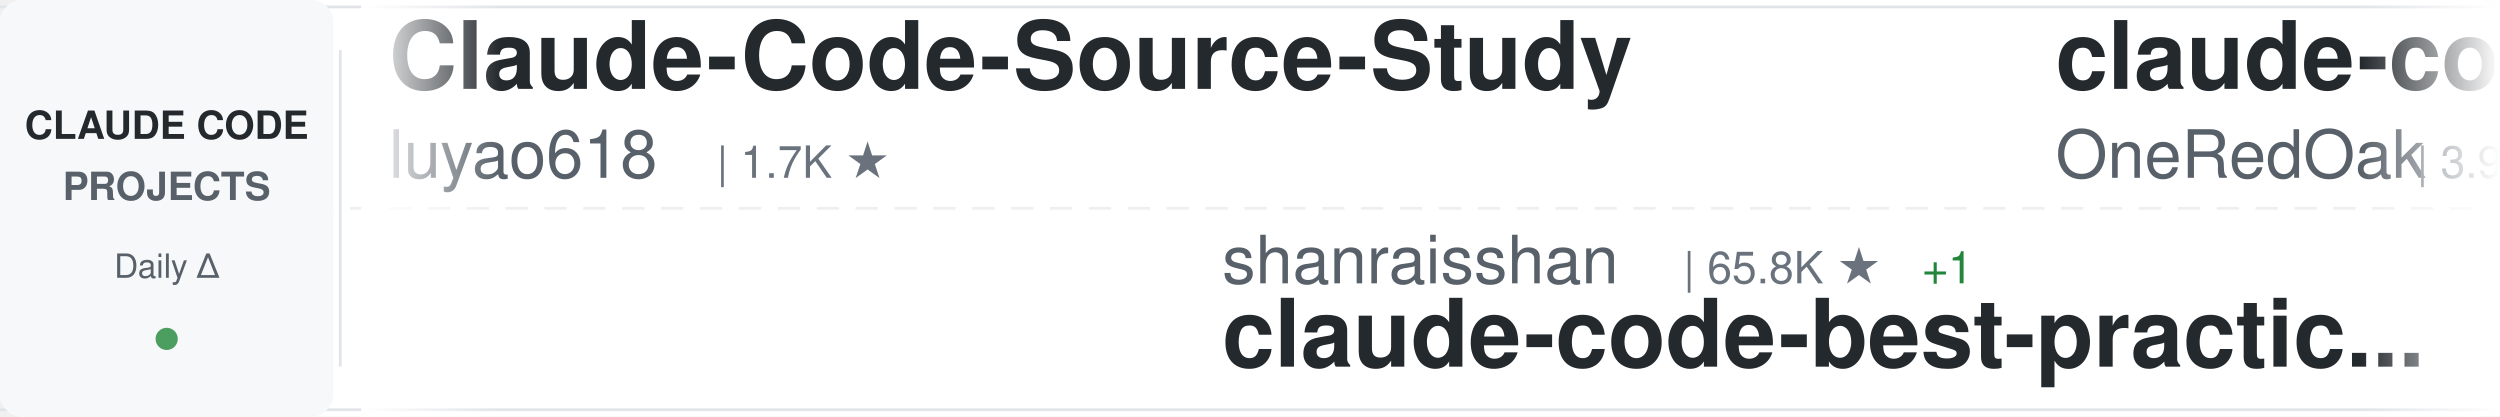
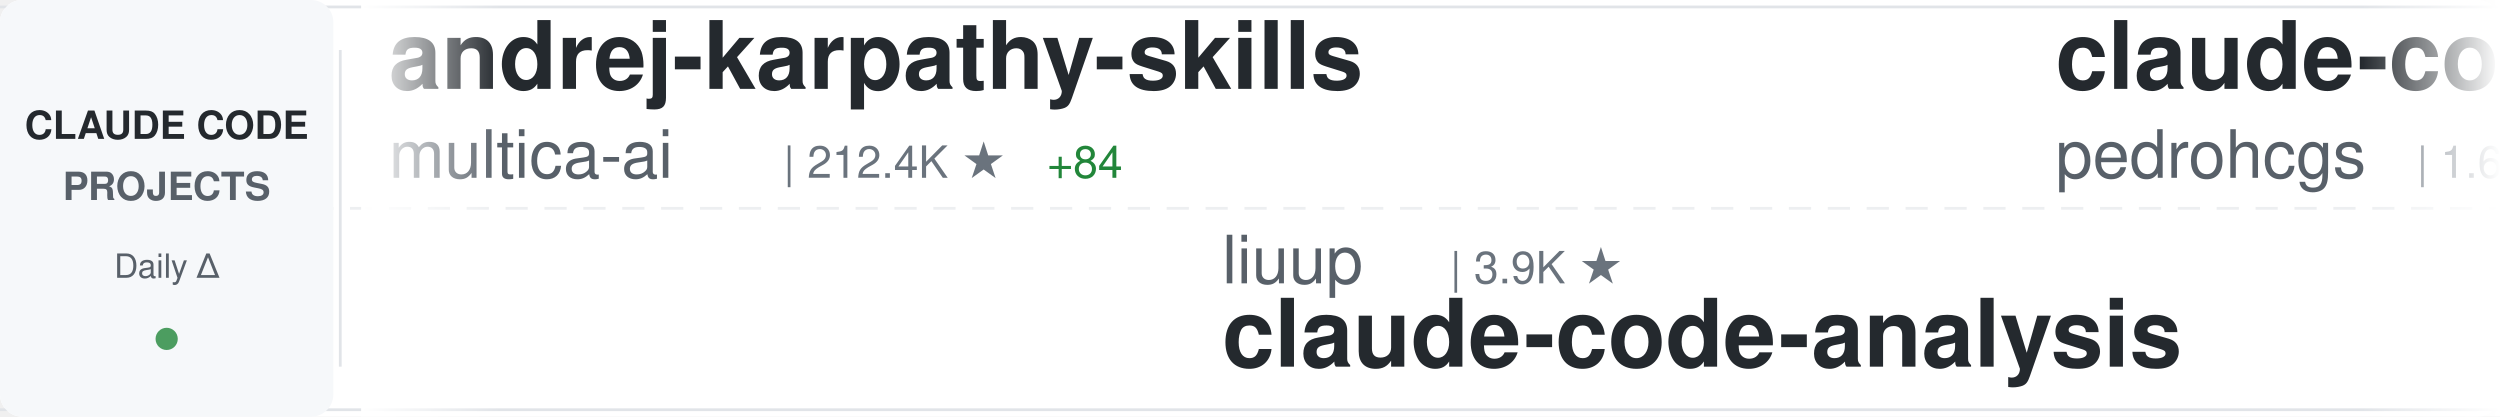
<svg xmlns="http://www.w3.org/2000/svg" width="900" height="150">
  <defs>
    <linearGradient id="awesomeLeftFade" x1="0%" y1="0%" x2="100%" y2="0%">
      <stop offset="0%" style="stop-color:#ffffff;stop-opacity:1" />
      <stop offset="100%" style="stop-color:#ffffff;stop-opacity:0" />
    </linearGradient>
    <linearGradient id="awesomeRightFade" x1="0%" y1="0%" x2="100%" y2="0%">
      <stop offset="0%" style="stop-color:#ffffff;stop-opacity:0" />
      <stop offset="100%" style="stop-color:#ffffff;stop-opacity:1" />
    </linearGradient>
  </defs>
  <rect width="900" height="150" fill="#ffffff" rx="8" />
  <rect x="0" y="2" width="900" height="1" fill="#e1e4e8" />
  <rect x="0" y="147" width="900" height="1" fill="#e1e4e8" />
  <line x1="0" y1="75" x2="900" y2="75" stroke="#e1e4e8" stroke-width="1" stroke-dasharray="8 6" opacity="0.6" />
  <rect x="0" y="0" width="120" height="150" fill="#f6f8fa" rx="8" />
  <text x="60" y="50" font-family="-apple-system, BlinkMacSystemFont, 'Segoe UI', Helvetica, Arial, sans-serif" font-size="14" font-weight="600" fill="#24292e" text-anchor="middle">CLAUDE CODE</text>
  <text x="60" y="72" font-family="-apple-system, BlinkMacSystemFont, 'Segoe UI', Helvetica, Arial, sans-serif" font-size="14" font-weight="600" fill="#586069" text-anchor="middle">PROJECTS</text>
  <text x="60" y="100" font-family="-apple-system, BlinkMacSystemFont, 'Segoe UI', Helvetica, Arial, sans-serif" font-size="12" font-weight="500" fill="#586069" text-anchor="middle">Daily Δ</text>
  <circle cx="60" cy="122" r="4" fill="#22863a" opacity="0.8" />
  <rect x="122" y="18" width="1" height="114" fill="#e1e4e8" />
  <clipPath id="awesomeTickerClip">
    <rect x="130" y="0" width="770" height="150" />
  </clipPath>
  <g clip-path="url(#awesomeTickerClip)">
    <g id="awesomeTickerItems">
      <animateTransform attributeName="transform" attributeType="XML" type="translate" from="0 0" to="-3000 0" dur="54s" repeatCount="indefinite" />
      <g transform="translate(0, 0)">
-         <text x="140" y="32" font-family="-apple-system, BlinkMacSystemFont, 'Segoe UI', Helvetica, Arial, sans-serif" font-size="34" font-weight="600" fill="#24292e">Claude-Code-Source-Study</text>
-         <text x="140" y="64" font-family="-apple-system, BlinkMacSystemFont, 'Segoe UI', Helvetica, Arial, sans-serif" font-size="24" font-weight="400" fill="#586069">luyao618</text>
-         <text x="258" y="64" font-family="-apple-system, BlinkMacSystemFont, 'Segoe UI', Helvetica, Arial, sans-serif" font-size="16" font-weight="500" fill="#6a737d">| 1.7K ★</text>
+         <text x="140" y="32" font-family="-apple-system, BlinkMacSystemFont, 'Segoe UI', Helvetica, Arial, sans-serif" font-size="34" font-weight="600" fill="#24292e">andrej-karpathy-skills</text>
+         <text x="140" y="64" font-family="-apple-system, BlinkMacSystemFont, 'Segoe UI', Helvetica, Arial, sans-serif" font-size="24" font-weight="400" fill="#586069">multica-ai</text>
+         <text x="282" y="64" font-family="-apple-system, BlinkMacSystemFont, 'Segoe UI', Helvetica, Arial, sans-serif" font-size="16" font-weight="500" fill="#6a737d">| 212.4K ★</text>
+         <text x="377" y="64" font-family="-apple-system, BlinkMacSystemFont, 'Segoe UI', Helvetica, Arial, sans-serif" font-size="16" font-weight="500" fill="#22863a"> +84</text>
      </g>
      <g transform="translate(300, 0)">
-         <text x="140" y="102" font-family="-apple-system, BlinkMacSystemFont, 'Segoe UI', Helvetica, Arial, sans-serif" font-size="24" font-weight="400" fill="#586069">shanraisshan</text>
-         <text x="306" y="102" font-family="-apple-system, BlinkMacSystemFont, 'Segoe UI', Helvetica, Arial, sans-serif" font-size="16" font-weight="500" fill="#6a737d">| 65.8K ★</text>
-         <text x="392" y="102" font-family="-apple-system, BlinkMacSystemFont, 'Segoe UI', Helvetica, Arial, sans-serif" font-size="16" font-weight="500" fill="#22863a"> +1</text>
-         <text x="140" y="132" font-family="-apple-system, BlinkMacSystemFont, 'Segoe UI', Helvetica, Arial, sans-serif" font-size="34" font-weight="600" fill="#24292e">claude-code-best-practic...</text>
+         <text x="140" y="102" font-family="-apple-system, BlinkMacSystemFont, 'Segoe UI', Helvetica, Arial, sans-serif" font-size="24" font-weight="400" fill="#586069">liuup</text>
+         <text x="222" y="102" font-family="-apple-system, BlinkMacSystemFont, 'Segoe UI', Helvetica, Arial, sans-serif" font-size="16" font-weight="500" fill="#6a737d">| 3.9K ★</text>
+         <text x="140" y="132" font-family="-apple-system, BlinkMacSystemFont, 'Segoe UI', Helvetica, Arial, sans-serif" font-size="34" font-weight="600" fill="#24292e">claude-code-analysis</text>
      </g>
      <g transform="translate(600, 0)">
-         <text x="140" y="32" font-family="-apple-system, BlinkMacSystemFont, 'Segoe UI', Helvetica, Arial, sans-serif" font-size="34" font-weight="600" fill="#24292e">claude-code-workflows</text>
-         <text x="140" y="64" font-family="-apple-system, BlinkMacSystemFont, 'Segoe UI', Helvetica, Arial, sans-serif" font-size="24" font-weight="400" fill="#586069">OneRedOak</text>
-         <text x="270" y="64" font-family="-apple-system, BlinkMacSystemFont, 'Segoe UI', Helvetica, Arial, sans-serif" font-size="16" font-weight="500" fill="#6a737d">| 3.9K ★</text>
+         <text x="140" y="32" font-family="-apple-system, BlinkMacSystemFont, 'Segoe UI', Helvetica, Arial, sans-serif" font-size="34" font-weight="600" fill="#24292e">claude-code-my-workflow</text>
+         <text x="140" y="64" font-family="-apple-system, BlinkMacSystemFont, 'Segoe UI', Helvetica, Arial, sans-serif" font-size="24" font-weight="400" fill="#586069">pedrohcgs</text>
+         <text x="270" y="64" font-family="-apple-system, BlinkMacSystemFont, 'Segoe UI', Helvetica, Arial, sans-serif" font-size="16" font-weight="500" fill="#6a737d">| 1.6K ★</text>
+         <text x="347" y="64" font-family="-apple-system, BlinkMacSystemFont, 'Segoe UI', Helvetica, Arial, sans-serif" font-size="16" font-weight="500" fill="#22863a"> +2</text>
      </g>
      <g transform="translate(900, 0)">
-         <text x="140" y="102" font-family="-apple-system, BlinkMacSystemFont, 'Segoe UI', Helvetica, Arial, sans-serif" font-size="24" font-weight="400" fill="#586069">AICoderTudou</text>
-         <text x="306" y="102" font-family="-apple-system, BlinkMacSystemFont, 'Segoe UI', Helvetica, Arial, sans-serif" font-size="16" font-weight="500" fill="#6a737d">| 495 ★</text>
-         <text x="140" y="132" font-family="-apple-system, BlinkMacSystemFont, 'Segoe UI', Helvetica, Arial, sans-serif" font-size="34" font-weight="600" fill="#24292e">claude-code-tudou</text>
+         <text x="140" y="102" font-family="-apple-system, BlinkMacSystemFont, 'Segoe UI', Helvetica, Arial, sans-serif" font-size="24" font-weight="400" fill="#586069">Onewon</text>
+         <text x="234" y="102" font-family="-apple-system, BlinkMacSystemFont, 'Segoe UI', Helvetica, Arial, sans-serif" font-size="16" font-weight="500" fill="#6a737d">| 181 ★</text>
+         <text x="140" y="132" font-family="-apple-system, BlinkMacSystemFont, 'Segoe UI', Helvetica, Arial, sans-serif" font-size="34" font-weight="600" fill="#24292e">claude-code</text>
      </g>
      <g transform="translate(1200, 0)">
-         <text x="140" y="32" font-family="-apple-system, BlinkMacSystemFont, 'Segoe UI', Helvetica, Arial, sans-serif" font-size="34" font-weight="600" fill="#24292e">Claude-Code</text>
-         <text x="140" y="64" font-family="-apple-system, BlinkMacSystemFont, 'Segoe UI', Helvetica, Arial, sans-serif" font-size="24" font-weight="400" fill="#586069">KPR111</text>
-         <text x="234" y="64" font-family="-apple-system, BlinkMacSystemFont, 'Segoe UI', Helvetica, Arial, sans-serif" font-size="16" font-weight="500" fill="#6a737d">| 18 ★</text>
+         <text x="140" y="32" font-family="-apple-system, BlinkMacSystemFont, 'Segoe UI', Helvetica, Arial, sans-serif" font-size="34" font-weight="600" fill="#24292e">awesome-claude-code-plug...</text>
+         <text x="140" y="64" font-family="-apple-system, BlinkMacSystemFont, 'Segoe UI', Helvetica, Arial, sans-serif" font-size="24" font-weight="400" fill="#586069">ccplugins</text>
+         <text x="270" y="64" font-family="-apple-system, BlinkMacSystemFont, 'Segoe UI', Helvetica, Arial, sans-serif" font-size="16" font-weight="500" fill="#6a737d">| 935 ★</text>
      </g>
      <g transform="translate(1500, 0)">
-         <text x="140" y="102" font-family="-apple-system, BlinkMacSystemFont, 'Segoe UI', Helvetica, Arial, sans-serif" font-size="24" font-weight="400" fill="#586069">lowcortisolprogrammer</text>
-         <text x="414" y="102" font-family="-apple-system, BlinkMacSystemFont, 'Segoe UI', Helvetica, Arial, sans-serif" font-size="16" font-weight="500" fill="#6a737d">| 171 ★</text>
-         <text x="140" y="132" font-family="-apple-system, BlinkMacSystemFont, 'Segoe UI', Helvetica, Arial, sans-serif" font-size="34" font-weight="600" fill="#24292e">claude-code</text>
+         <text x="140" y="102" font-family="-apple-system, BlinkMacSystemFont, 'Segoe UI', Helvetica, Arial, sans-serif" font-size="24" font-weight="400" fill="#586069">Yeachan-Heo</text>
+         <text x="294" y="102" font-family="-apple-system, BlinkMacSystemFont, 'Segoe UI', Helvetica, Arial, sans-serif" font-size="16" font-weight="500" fill="#6a737d">| 39.1K ★</text>
+         <text x="380" y="102" font-family="-apple-system, BlinkMacSystemFont, 'Segoe UI', Helvetica, Arial, sans-serif" font-size="16" font-weight="500" fill="#22863a"> +4</text>
+         <text x="140" y="132" font-family="-apple-system, BlinkMacSystemFont, 'Segoe UI', Helvetica, Arial, sans-serif" font-size="34" font-weight="600" fill="#24292e">oh-my-claudecode</text>
      </g>
      <g transform="translate(1800, 0)">
-         <text x="140" y="32" font-family="-apple-system, BlinkMacSystemFont, 'Segoe UI', Helvetica, Arial, sans-serif" font-size="34" font-weight="600" fill="#24292e">claude-code-rust</text>
-         <text x="140" y="64" font-family="-apple-system, BlinkMacSystemFont, 'Segoe UI', Helvetica, Arial, sans-serif" font-size="24" font-weight="400" fill="#586069">lorryjovens-hub</text>
-         <text x="342" y="64" font-family="-apple-system, BlinkMacSystemFont, 'Segoe UI', Helvetica, Arial, sans-serif" font-size="16" font-weight="500" fill="#6a737d">| 1.7K ★</text>
+         <text x="140" y="32" font-family="-apple-system, BlinkMacSystemFont, 'Segoe UI', Helvetica, Arial, sans-serif" font-size="34" font-weight="600" fill="#24292e">claude-code-from-scratch</text>
+         <text x="140" y="64" font-family="-apple-system, BlinkMacSystemFont, 'Segoe UI', Helvetica, Arial, sans-serif" font-size="24" font-weight="400" fill="#586069">Windy3f3f3f3f</text>
+         <text x="318" y="64" font-family="-apple-system, BlinkMacSystemFont, 'Segoe UI', Helvetica, Arial, sans-serif" font-size="16" font-weight="500" fill="#6a737d">| 2.7K ★</text>
      </g>
      <g transform="translate(2100, 0)">
-         <text x="140" y="102" font-family="-apple-system, BlinkMacSystemFont, 'Segoe UI', Helvetica, Arial, sans-serif" font-size="24" font-weight="400" fill="#586069">frankbria</text>
-         <text x="270" y="102" font-family="-apple-system, BlinkMacSystemFont, 'Segoe UI', Helvetica, Arial, sans-serif" font-size="16" font-weight="500" fill="#6a737d">| 9.6K ★</text>
-         <text x="140" y="132" font-family="-apple-system, BlinkMacSystemFont, 'Segoe UI', Helvetica, Arial, sans-serif" font-size="34" font-weight="600" fill="#24292e">ralph-claude-code</text>
+         <text x="140" y="102" font-family="-apple-system, BlinkMacSystemFont, 'Segoe UI', Helvetica, Arial, sans-serif" font-size="24" font-weight="400" fill="#586069">andrew-kramer-inno</text>
+         <text x="378" y="102" font-family="-apple-system, BlinkMacSystemFont, 'Segoe UI', Helvetica, Arial, sans-serif" font-size="16" font-weight="500" fill="#6a737d">| 595 ★</text>
+         <text x="140" y="132" font-family="-apple-system, BlinkMacSystemFont, 'Segoe UI', Helvetica, Arial, sans-serif" font-size="34" font-weight="600" fill="#24292e">claude-code-source-build</text>
      </g>
      <g transform="translate(2400, 0)">
-         <text x="140" y="32" font-family="-apple-system, BlinkMacSystemFont, 'Segoe UI', Helvetica, Arial, sans-serif" font-size="34" font-weight="600" fill="#24292e">claude-code</text>
-         <text x="140" y="64" font-family="-apple-system, BlinkMacSystemFont, 'Segoe UI', Helvetica, Arial, sans-serif" font-size="24" font-weight="400" fill="#586069">xorespesp</text>
-         <text x="270" y="64" font-family="-apple-system, BlinkMacSystemFont, 'Segoe UI', Helvetica, Arial, sans-serif" font-size="16" font-weight="500" fill="#6a737d">| 233 ★</text>
+         <text x="140" y="32" font-family="-apple-system, BlinkMacSystemFont, 'Segoe UI', Helvetica, Arial, sans-serif" font-size="34" font-weight="600" fill="#24292e">claude-code-base-action</text>
+         <text x="140" y="64" font-family="-apple-system, BlinkMacSystemFont, 'Segoe UI', Helvetica, Arial, sans-serif" font-size="24" font-weight="400" fill="#586069">anthropics</text>
+         <text x="282" y="64" font-family="-apple-system, BlinkMacSystemFont, 'Segoe UI', Helvetica, Arial, sans-serif" font-size="16" font-weight="500" fill="#6a737d">| 978 ★</text>
      </g>
      <g transform="translate(2700, 0)">
-         <text x="140" y="102" font-family="-apple-system, BlinkMacSystemFont, 'Segoe UI', Helvetica, Arial, sans-serif" font-size="24" font-weight="400" fill="#586069">Cranot</text>
-         <text x="234" y="102" font-family="-apple-system, BlinkMacSystemFont, 'Segoe UI', Helvetica, Arial, sans-serif" font-size="16" font-weight="500" fill="#6a737d">| 2.9K ★</text>
-         <text x="140" y="132" font-family="-apple-system, BlinkMacSystemFont, 'Segoe UI', Helvetica, Arial, sans-serif" font-size="34" font-weight="600" fill="#24292e">claude-code-guide</text>
+         <text x="140" y="102" font-family="-apple-system, BlinkMacSystemFont, 'Segoe UI', Helvetica, Arial, sans-serif" font-size="24" font-weight="400" fill="#586069">sugyan</text>
+         <text x="234" y="102" font-family="-apple-system, BlinkMacSystemFont, 'Segoe UI', Helvetica, Arial, sans-serif" font-size="16" font-weight="500" fill="#6a737d">| 1.1K ★</text>
+         <text x="140" y="132" font-family="-apple-system, BlinkMacSystemFont, 'Segoe UI', Helvetica, Arial, sans-serif" font-size="34" font-weight="600" fill="#24292e">claude-code-webui</text>
      </g>
      <g transform="translate(3000, 0)">
-         <text x="140" y="32" font-family="-apple-system, BlinkMacSystemFont, 'Segoe UI', Helvetica, Arial, sans-serif" font-size="34" font-weight="600" fill="#24292e">Claude-Code-Source-Study</text>
-         <text x="140" y="64" font-family="-apple-system, BlinkMacSystemFont, 'Segoe UI', Helvetica, Arial, sans-serif" font-size="24" font-weight="400" fill="#586069">luyao618</text>
-         <text x="258" y="64" font-family="-apple-system, BlinkMacSystemFont, 'Segoe UI', Helvetica, Arial, sans-serif" font-size="16" font-weight="500" fill="#6a737d">| 1.7K ★</text>
+         <text x="140" y="32" font-family="-apple-system, BlinkMacSystemFont, 'Segoe UI', Helvetica, Arial, sans-serif" font-size="34" font-weight="600" fill="#24292e">andrej-karpathy-skills</text>
+         <text x="140" y="64" font-family="-apple-system, BlinkMacSystemFont, 'Segoe UI', Helvetica, Arial, sans-serif" font-size="24" font-weight="400" fill="#586069">multica-ai</text>
+         <text x="282" y="64" font-family="-apple-system, BlinkMacSystemFont, 'Segoe UI', Helvetica, Arial, sans-serif" font-size="16" font-weight="500" fill="#6a737d">| 212.4K ★</text>
+         <text x="377" y="64" font-family="-apple-system, BlinkMacSystemFont, 'Segoe UI', Helvetica, Arial, sans-serif" font-size="16" font-weight="500" fill="#22863a"> +84</text>
      </g>
      <g transform="translate(3300, 0)">
-         <text x="140" y="102" font-family="-apple-system, BlinkMacSystemFont, 'Segoe UI', Helvetica, Arial, sans-serif" font-size="24" font-weight="400" fill="#586069">shanraisshan</text>
-         <text x="306" y="102" font-family="-apple-system, BlinkMacSystemFont, 'Segoe UI', Helvetica, Arial, sans-serif" font-size="16" font-weight="500" fill="#6a737d">| 65.8K ★</text>
-         <text x="392" y="102" font-family="-apple-system, BlinkMacSystemFont, 'Segoe UI', Helvetica, Arial, sans-serif" font-size="16" font-weight="500" fill="#22863a"> +1</text>
-         <text x="140" y="132" font-family="-apple-system, BlinkMacSystemFont, 'Segoe UI', Helvetica, Arial, sans-serif" font-size="34" font-weight="600" fill="#24292e">claude-code-best-practic...</text>
+         <text x="140" y="102" font-family="-apple-system, BlinkMacSystemFont, 'Segoe UI', Helvetica, Arial, sans-serif" font-size="24" font-weight="400" fill="#586069">liuup</text>
+         <text x="222" y="102" font-family="-apple-system, BlinkMacSystemFont, 'Segoe UI', Helvetica, Arial, sans-serif" font-size="16" font-weight="500" fill="#6a737d">| 3.9K ★</text>
+         <text x="140" y="132" font-family="-apple-system, BlinkMacSystemFont, 'Segoe UI', Helvetica, Arial, sans-serif" font-size="34" font-weight="600" fill="#24292e">claude-code-analysis</text>
      </g>
      <g transform="translate(3600, 0)">
-         <text x="140" y="32" font-family="-apple-system, BlinkMacSystemFont, 'Segoe UI', Helvetica, Arial, sans-serif" font-size="34" font-weight="600" fill="#24292e">claude-code-workflows</text>
-         <text x="140" y="64" font-family="-apple-system, BlinkMacSystemFont, 'Segoe UI', Helvetica, Arial, sans-serif" font-size="24" font-weight="400" fill="#586069">OneRedOak</text>
-         <text x="270" y="64" font-family="-apple-system, BlinkMacSystemFont, 'Segoe UI', Helvetica, Arial, sans-serif" font-size="16" font-weight="500" fill="#6a737d">| 3.9K ★</text>
+         <text x="140" y="32" font-family="-apple-system, BlinkMacSystemFont, 'Segoe UI', Helvetica, Arial, sans-serif" font-size="34" font-weight="600" fill="#24292e">claude-code-my-workflow</text>
+         <text x="140" y="64" font-family="-apple-system, BlinkMacSystemFont, 'Segoe UI', Helvetica, Arial, sans-serif" font-size="24" font-weight="400" fill="#586069">pedrohcgs</text>
+         <text x="270" y="64" font-family="-apple-system, BlinkMacSystemFont, 'Segoe UI', Helvetica, Arial, sans-serif" font-size="16" font-weight="500" fill="#6a737d">| 1.6K ★</text>
+         <text x="347" y="64" font-family="-apple-system, BlinkMacSystemFont, 'Segoe UI', Helvetica, Arial, sans-serif" font-size="16" font-weight="500" fill="#22863a"> +2</text>
      </g>
      <g transform="translate(3900, 0)">
-         <text x="140" y="102" font-family="-apple-system, BlinkMacSystemFont, 'Segoe UI', Helvetica, Arial, sans-serif" font-size="24" font-weight="400" fill="#586069">AICoderTudou</text>
-         <text x="306" y="102" font-family="-apple-system, BlinkMacSystemFont, 'Segoe UI', Helvetica, Arial, sans-serif" font-size="16" font-weight="500" fill="#6a737d">| 495 ★</text>
-         <text x="140" y="132" font-family="-apple-system, BlinkMacSystemFont, 'Segoe UI', Helvetica, Arial, sans-serif" font-size="34" font-weight="600" fill="#24292e">claude-code-tudou</text>
+         <text x="140" y="102" font-family="-apple-system, BlinkMacSystemFont, 'Segoe UI', Helvetica, Arial, sans-serif" font-size="24" font-weight="400" fill="#586069">Onewon</text>
+         <text x="234" y="102" font-family="-apple-system, BlinkMacSystemFont, 'Segoe UI', Helvetica, Arial, sans-serif" font-size="16" font-weight="500" fill="#6a737d">| 181 ★</text>
+         <text x="140" y="132" font-family="-apple-system, BlinkMacSystemFont, 'Segoe UI', Helvetica, Arial, sans-serif" font-size="34" font-weight="600" fill="#24292e">claude-code</text>
      </g>
    </g>
  </g>
  <rect x="130" y="0" width="50" height="150" fill="url(#awesomeLeftFade)" />
  <rect x="850" y="0" width="50" height="150" fill="url(#awesomeRightFade)" />
</svg>
